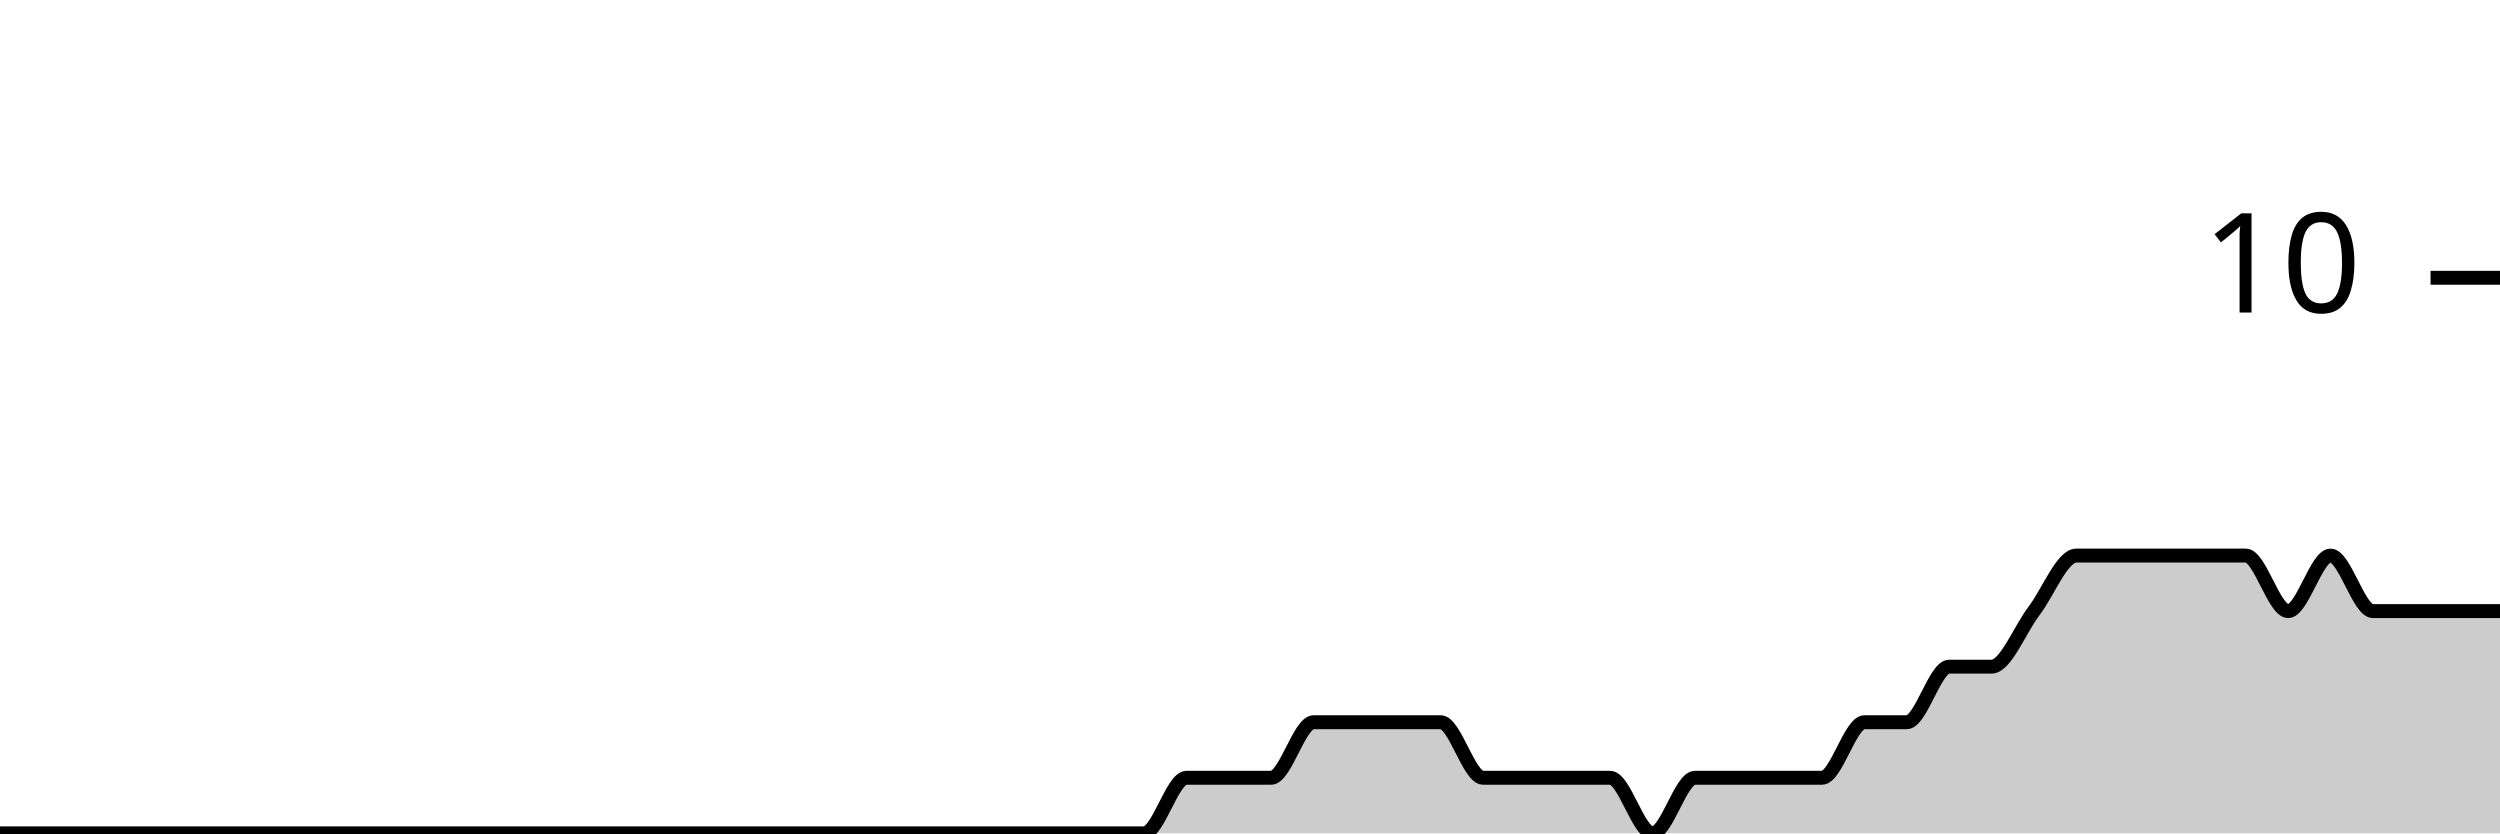
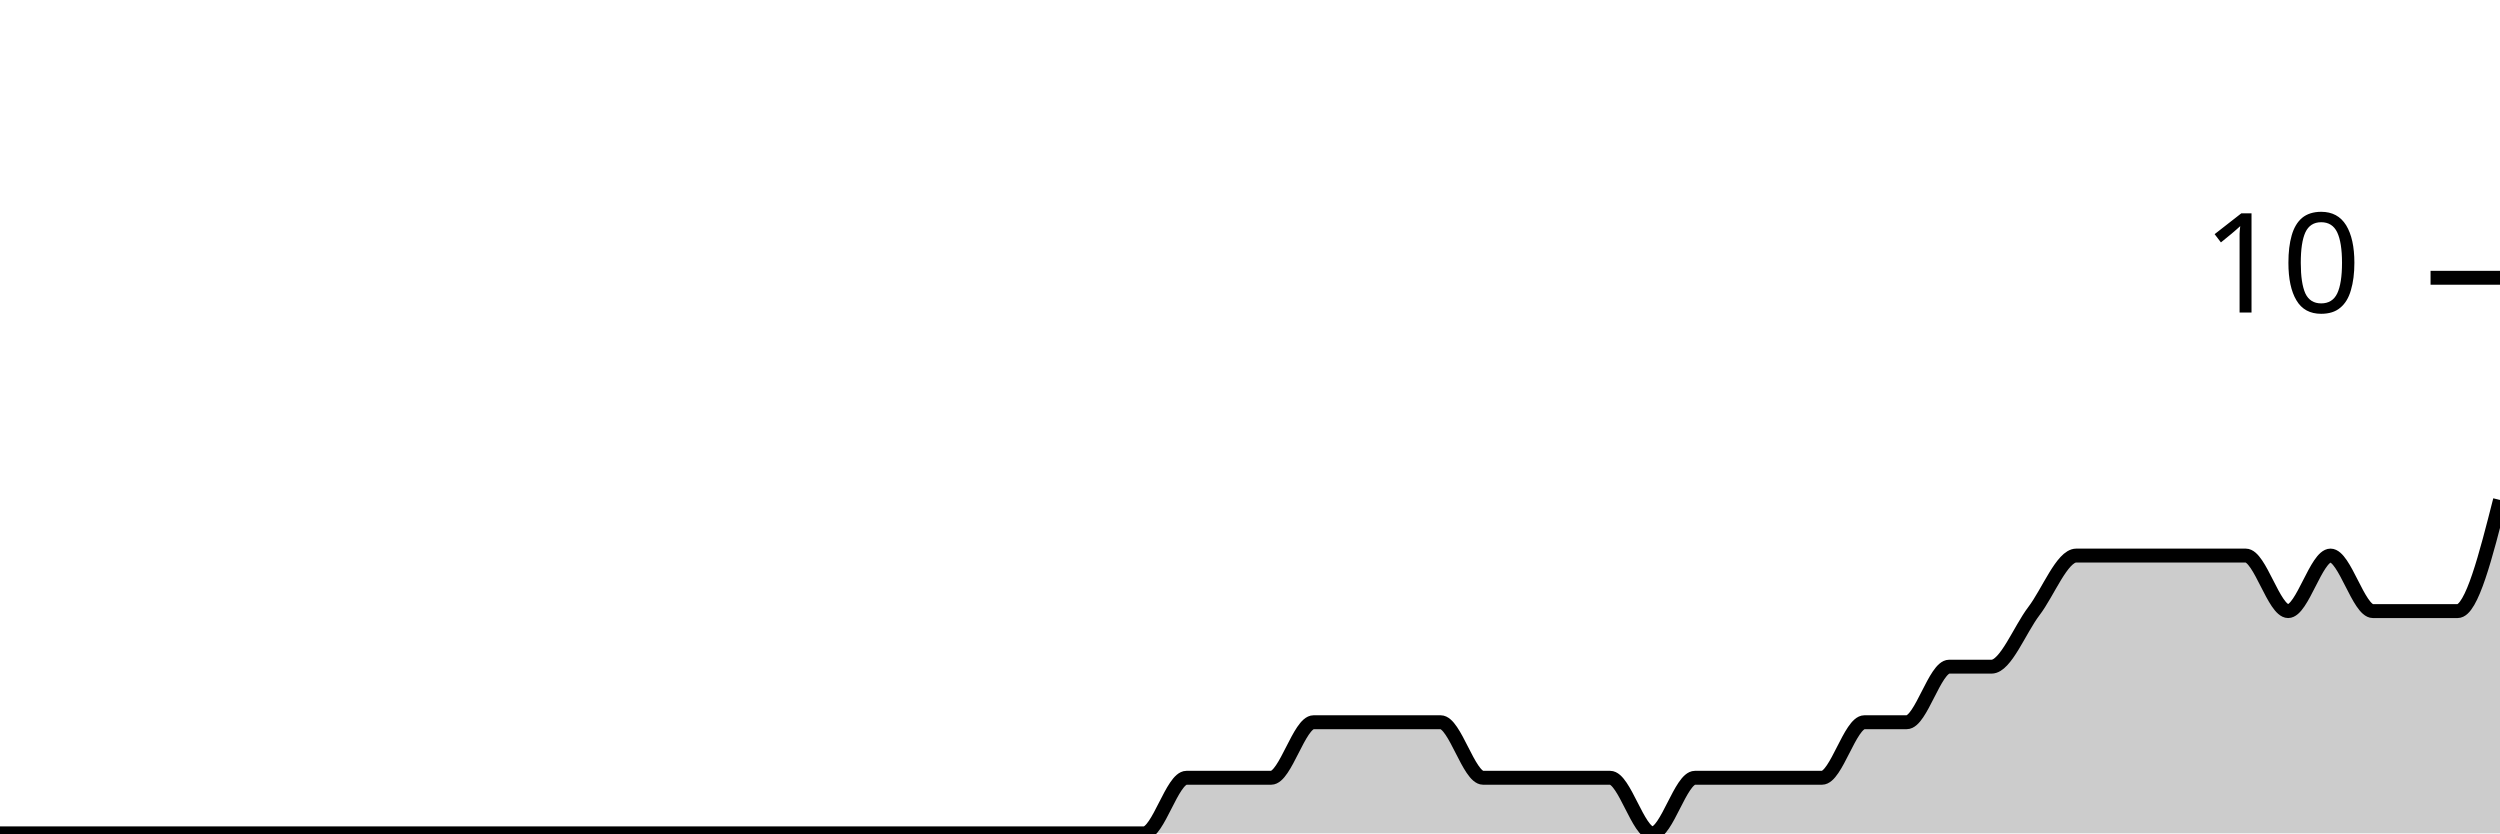
<svg xmlns="http://www.w3.org/2000/svg" viewBox="0 0 180 60">
  <g transform="translate(0,20)">
-     <path class="area" fill="rgba(0, 0, 0, 0.2)" d="M0,40C1.017,40,2.034,40,3.051,40C4.068,40,5.085,40,6.102,40C7.119,40,8.136,40,9.153,40C10.169,40,11.186,40,12.203,40C13.22,40,14.237,40,15.254,40C16.271,40,17.288,40,18.305,40C19.322,40,20.339,40,21.356,40C22.373,40,23.39,40,24.407,40C25.424,40,26.441,40,27.458,40C28.475,40,29.492,40,30.508,40C31.525,40,32.542,40,33.559,40C34.576,40,35.593,40,36.61,40C37.627,40,38.644,40,39.661,40C40.678,40,41.695,40,42.712,40C43.729,40,44.746,40,45.763,40C46.78,40,47.797,40,48.814,40C49.831,40,50.847,40,51.864,40C52.881,40,53.898,40,54.915,40C55.932,40,56.949,40,57.966,40C58.983,40,60,40,61.017,40C62.034,40,63.051,40,64.068,40C65.085,40,66.102,40,67.119,40C68.136,40,69.153,40,70.169,40C71.186,40,72.203,40,73.22,40C74.237,40,75.254,40,76.271,40C77.288,40,78.305,40,79.322,40C80.339,40,81.356,40,82.373,40C83.39,40,84.407,36,85.424,36C86.441,36,87.458,36,88.475,36C89.492,36,90.508,36,91.525,36C92.542,36,93.559,32,94.576,32C95.593,32,96.61,32,97.627,32C98.644,32,99.661,32,100.678,32C101.695,32,102.712,32,103.729,32C104.746,32,105.763,36,106.78,36C107.797,36,108.814,36,109.831,36C110.847,36,111.864,36,112.881,36C113.898,36,114.915,36,115.932,36C116.949,36,117.966,40,118.983,40C120,40,121.017,36,122.034,36C123.051,36,124.068,36,125.085,36C126.102,36,127.119,36,128.136,36C129.153,36,130.169,36,131.186,36C132.203,36,133.22,32,134.237,32C135.254,32,136.271,32,137.288,32C138.305,32,139.322,28,140.339,28C141.356,28,142.373,28,143.39,28C144.407,28,145.424,25.333,146.441,24C147.458,22.667,148.475,20,149.492,20C150.508,20,151.525,20,152.542,20C153.559,20,154.576,20,155.593,20C156.61,20,157.627,20,158.644,20C159.661,20,160.678,20,161.695,20C162.712,20,163.729,24,164.746,24C165.763,24,166.78,20,167.797,20C168.814,20,169.831,24,170.847,24C171.864,24,172.881,24,173.898,24C174.915,24,175.932,24,176.949,24C177.966,24,178.983,24,180,24L180,40C178.983,40,177.966,40,176.949,40C175.932,40,174.915,40,173.898,40C172.881,40,171.864,40,170.847,40C169.831,40,168.814,40,167.797,40C166.78,40,165.763,40,164.746,40C163.729,40,162.712,40,161.695,40C160.678,40,159.661,40,158.644,40C157.627,40,156.61,40,155.593,40C154.576,40,153.559,40,152.542,40C151.525,40,150.508,40,149.492,40C148.475,40,147.458,40,146.441,40C145.424,40,144.407,40,143.39,40C142.373,40,141.356,40,140.339,40C139.322,40,138.305,40,137.288,40C136.271,40,135.254,40,134.237,40C133.22,40,132.203,40,131.186,40C130.169,40,129.153,40,128.136,40C127.119,40,126.102,40,125.085,40C124.068,40,123.051,40,122.034,40C121.017,40,120,40,118.983,40C117.966,40,116.949,40,115.932,40C114.915,40,113.898,40,112.881,40C111.864,40,110.847,40,109.831,40C108.814,40,107.797,40,106.78,40C105.763,40,104.746,40,103.729,40C102.712,40,101.695,40,100.678,40C99.661,40,98.644,40,97.627,40C96.61,40,95.593,40,94.576,40C93.559,40,92.542,40,91.525,40C90.508,40,89.492,40,88.475,40C87.458,40,86.441,40,85.424,40C84.407,40,83.39,40,82.373,40C81.356,40,80.339,40,79.322,40C78.305,40,77.288,40,76.271,40C75.254,40,74.237,40,73.22,40C72.203,40,71.186,40,70.169,40C69.153,40,68.136,40,67.119,40C66.102,40,65.085,40,64.068,40C63.051,40,62.034,40,61.017,40C60,40,58.983,40,57.966,40C56.949,40,55.932,40,54.915,40C53.898,40,52.881,40,51.864,40C50.847,40,49.831,40,48.814,40C47.797,40,46.78,40,45.763,40C44.746,40,43.729,40,42.712,40C41.695,40,40.678,40,39.661,40C38.644,40,37.627,40,36.61,40C35.593,40,34.576,40,33.559,40C32.542,40,31.525,40,30.508,40C29.492,40,28.475,40,27.458,40C26.441,40,25.424,40,24.407,40C23.39,40,22.373,40,21.356,40C20.339,40,19.322,40,18.305,40C17.288,40,16.271,40,15.254,40C14.237,40,13.22,40,12.203,40C11.186,40,10.169,40,9.153,40C8.136,40,7.119,40,6.102,40C5.085,40,4.068,40,3.051,40C2.034,40,1.017,40,0,40Z" />
-     <path class="line" stroke="black" fill="none" d="M0,40C1.017,40,2.034,40,3.051,40C4.068,40,5.085,40,6.102,40C7.119,40,8.136,40,9.153,40C10.169,40,11.186,40,12.203,40C13.22,40,14.237,40,15.254,40C16.271,40,17.288,40,18.305,40C19.322,40,20.339,40,21.356,40C22.373,40,23.39,40,24.407,40C25.424,40,26.441,40,27.458,40C28.475,40,29.492,40,30.508,40C31.525,40,32.542,40,33.559,40C34.576,40,35.593,40,36.61,40C37.627,40,38.644,40,39.661,40C40.678,40,41.695,40,42.712,40C43.729,40,44.746,40,45.763,40C46.78,40,47.797,40,48.814,40C49.831,40,50.847,40,51.864,40C52.881,40,53.898,40,54.915,40C55.932,40,56.949,40,57.966,40C58.983,40,60,40,61.017,40C62.034,40,63.051,40,64.068,40C65.085,40,66.102,40,67.119,40C68.136,40,69.153,40,70.169,40C71.186,40,72.203,40,73.22,40C74.237,40,75.254,40,76.271,40C77.288,40,78.305,40,79.322,40C80.339,40,81.356,40,82.373,40C83.39,40,84.407,36,85.424,36C86.441,36,87.458,36,88.475,36C89.492,36,90.508,36,91.525,36C92.542,36,93.559,32,94.576,32C95.593,32,96.61,32,97.627,32C98.644,32,99.661,32,100.678,32C101.695,32,102.712,32,103.729,32C104.746,32,105.763,36,106.78,36C107.797,36,108.814,36,109.831,36C110.847,36,111.864,36,112.881,36C113.898,36,114.915,36,115.932,36C116.949,36,117.966,40,118.983,40C120,40,121.017,36,122.034,36C123.051,36,124.068,36,125.085,36C126.102,36,127.119,36,128.136,36C129.153,36,130.169,36,131.186,36C132.203,36,133.22,32,134.237,32C135.254,32,136.271,32,137.288,32C138.305,32,139.322,28,140.339,28C141.356,28,142.373,28,143.39,28C144.407,28,145.424,25.333,146.441,24C147.458,22.667,148.475,20,149.492,20C150.508,20,151.525,20,152.542,20C153.559,20,154.576,20,155.593,20C156.61,20,157.627,20,158.644,20C159.661,20,160.678,20,161.695,20C162.712,20,163.729,24,164.746,24C165.763,24,166.78,20,167.797,20C168.814,20,169.831,24,170.847,24C171.864,24,172.881,24,173.898,24C174.915,24,175.932,24,176.949,24C177.966,24,178.983,24,180,24" />
+     <path class="area" fill="rgba(0, 0, 0, 0.2)" d="M0,40C1.017,40,2.034,40,3.051,40C4.068,40,5.085,40,6.102,40C7.119,40,8.136,40,9.153,40C10.169,40,11.186,40,12.203,40C13.22,40,14.237,40,15.254,40C16.271,40,17.288,40,18.305,40C19.322,40,20.339,40,21.356,40C22.373,40,23.39,40,24.407,40C25.424,40,26.441,40,27.458,40C28.475,40,29.492,40,30.508,40C31.525,40,32.542,40,33.559,40C34.576,40,35.593,40,36.61,40C37.627,40,38.644,40,39.661,40C40.678,40,41.695,40,42.712,40C43.729,40,44.746,40,45.763,40C46.78,40,47.797,40,48.814,40C49.831,40,50.847,40,51.864,40C52.881,40,53.898,40,54.915,40C55.932,40,56.949,40,57.966,40C58.983,40,60,40,61.017,40C62.034,40,63.051,40,64.068,40C65.085,40,66.102,40,67.119,40C68.136,40,69.153,40,70.169,40C71.186,40,72.203,40,73.22,40C74.237,40,75.254,40,76.271,40C77.288,40,78.305,40,79.322,40C80.339,40,81.356,40,82.373,40C83.39,40,84.407,36,85.424,36C86.441,36,87.458,36,88.475,36C89.492,36,90.508,36,91.525,36C92.542,36,93.559,32,94.576,32C95.593,32,96.61,32,97.627,32C98.644,32,99.661,32,100.678,32C101.695,32,102.712,32,103.729,32C104.746,32,105.763,36,106.78,36C107.797,36,108.814,36,109.831,36C110.847,36,111.864,36,112.881,36C113.898,36,114.915,36,115.932,36C116.949,36,117.966,40,118.983,40C120,40,121.017,36,122.034,36C123.051,36,124.068,36,125.085,36C126.102,36,127.119,36,128.136,36C129.153,36,130.169,36,131.186,36C132.203,36,133.22,32,134.237,32C135.254,32,136.271,32,137.288,32C138.305,32,139.322,28,140.339,28C141.356,28,142.373,28,143.39,28C144.407,28,145.424,25.333,146.441,24C147.458,22.667,148.475,20,149.492,20C150.508,20,151.525,20,152.542,20C153.559,20,154.576,20,155.593,20C156.61,20,157.627,20,158.644,20C159.661,20,160.678,20,161.695,20C162.712,20,163.729,24,164.746,24C165.763,24,166.78,20,167.797,20C168.814,20,169.831,24,170.847,24C171.864,24,172.881,24,173.898,24C174.915,24,175.932,24,176.949,24C177.966,24,178.983,20,180,16L180,40C178.983,40,177.966,40,176.949,40C175.932,40,174.915,40,173.898,40C172.881,40,171.864,40,170.847,40C169.831,40,168.814,40,167.797,40C166.78,40,165.763,40,164.746,40C163.729,40,162.712,40,161.695,40C160.678,40,159.661,40,158.644,40C157.627,40,156.61,40,155.593,40C154.576,40,153.559,40,152.542,40C151.525,40,150.508,40,149.492,40C148.475,40,147.458,40,146.441,40C145.424,40,144.407,40,143.39,40C142.373,40,141.356,40,140.339,40C139.322,40,138.305,40,137.288,40C136.271,40,135.254,40,134.237,40C133.22,40,132.203,40,131.186,40C130.169,40,129.153,40,128.136,40C127.119,40,126.102,40,125.085,40C124.068,40,123.051,40,122.034,40C121.017,40,120,40,118.983,40C117.966,40,116.949,40,115.932,40C114.915,40,113.898,40,112.881,40C111.864,40,110.847,40,109.831,40C108.814,40,107.797,40,106.78,40C105.763,40,104.746,40,103.729,40C102.712,40,101.695,40,100.678,40C99.661,40,98.644,40,97.627,40C96.61,40,95.593,40,94.576,40C93.559,40,92.542,40,91.525,40C90.508,40,89.492,40,88.475,40C87.458,40,86.441,40,85.424,40C84.407,40,83.39,40,82.373,40C81.356,40,80.339,40,79.322,40C78.305,40,77.288,40,76.271,40C75.254,40,74.237,40,73.22,40C72.203,40,71.186,40,70.169,40C69.153,40,68.136,40,67.119,40C66.102,40,65.085,40,64.068,40C63.051,40,62.034,40,61.017,40C60,40,58.983,40,57.966,40C56.949,40,55.932,40,54.915,40C53.898,40,52.881,40,51.864,40C50.847,40,49.831,40,48.814,40C47.797,40,46.78,40,45.763,40C44.746,40,43.729,40,42.712,40C41.695,40,40.678,40,39.661,40C38.644,40,37.627,40,36.61,40C35.593,40,34.576,40,33.559,40C32.542,40,31.525,40,30.508,40C29.492,40,28.475,40,27.458,40C26.441,40,25.424,40,24.407,40C23.39,40,22.373,40,21.356,40C20.339,40,19.322,40,18.305,40C17.288,40,16.271,40,15.254,40C14.237,40,13.22,40,12.203,40C11.186,40,10.169,40,9.153,40C8.136,40,7.119,40,6.102,40C5.085,40,4.068,40,3.051,40C2.034,40,1.017,40,0,40Z" />
+     <path class="line" stroke="black" fill="none" d="M0,40C1.017,40,2.034,40,3.051,40C4.068,40,5.085,40,6.102,40C7.119,40,8.136,40,9.153,40C10.169,40,11.186,40,12.203,40C13.22,40,14.237,40,15.254,40C16.271,40,17.288,40,18.305,40C19.322,40,20.339,40,21.356,40C22.373,40,23.39,40,24.407,40C25.424,40,26.441,40,27.458,40C28.475,40,29.492,40,30.508,40C31.525,40,32.542,40,33.559,40C34.576,40,35.593,40,36.61,40C37.627,40,38.644,40,39.661,40C40.678,40,41.695,40,42.712,40C43.729,40,44.746,40,45.763,40C46.78,40,47.797,40,48.814,40C49.831,40,50.847,40,51.864,40C52.881,40,53.898,40,54.915,40C55.932,40,56.949,40,57.966,40C58.983,40,60,40,61.017,40C62.034,40,63.051,40,64.068,40C65.085,40,66.102,40,67.119,40C68.136,40,69.153,40,70.169,40C71.186,40,72.203,40,73.22,40C74.237,40,75.254,40,76.271,40C77.288,40,78.305,40,79.322,40C80.339,40,81.356,40,82.373,40C83.39,40,84.407,36,85.424,36C86.441,36,87.458,36,88.475,36C89.492,36,90.508,36,91.525,36C92.542,36,93.559,32,94.576,32C95.593,32,96.61,32,97.627,32C98.644,32,99.661,32,100.678,32C101.695,32,102.712,32,103.729,32C104.746,32,105.763,36,106.78,36C107.797,36,108.814,36,109.831,36C110.847,36,111.864,36,112.881,36C113.898,36,114.915,36,115.932,36C116.949,36,117.966,40,118.983,40C120,40,121.017,36,122.034,36C123.051,36,124.068,36,125.085,36C126.102,36,127.119,36,128.136,36C129.153,36,130.169,36,131.186,36C132.203,36,133.22,32,134.237,32C135.254,32,136.271,32,137.288,32C138.305,32,139.322,28,140.339,28C141.356,28,142.373,28,143.39,28C144.407,28,145.424,25.333,146.441,24C147.458,22.667,148.475,20,149.492,20C150.508,20,151.525,20,152.542,20C153.559,20,154.576,20,155.593,20C156.61,20,157.627,20,158.644,20C159.661,20,160.678,20,161.695,20C162.712,20,163.729,24,164.746,24C165.763,24,166.78,20,167.797,20C168.814,20,169.831,24,170.847,24C171.864,24,172.881,24,173.898,24C174.915,24,175.932,24,176.949,24C177.966,24,178.983,20,180,16" />
    <path class="axis-ceiling" stroke-width="1" stroke="black" fill="none" d="M175,0L180,0" />
    <text class="axis-ceiling-label" font-family="sans-serif" text-anchor="end" font-size="10px" x="170" y="2.5">10</text>
  </g>
</svg>
